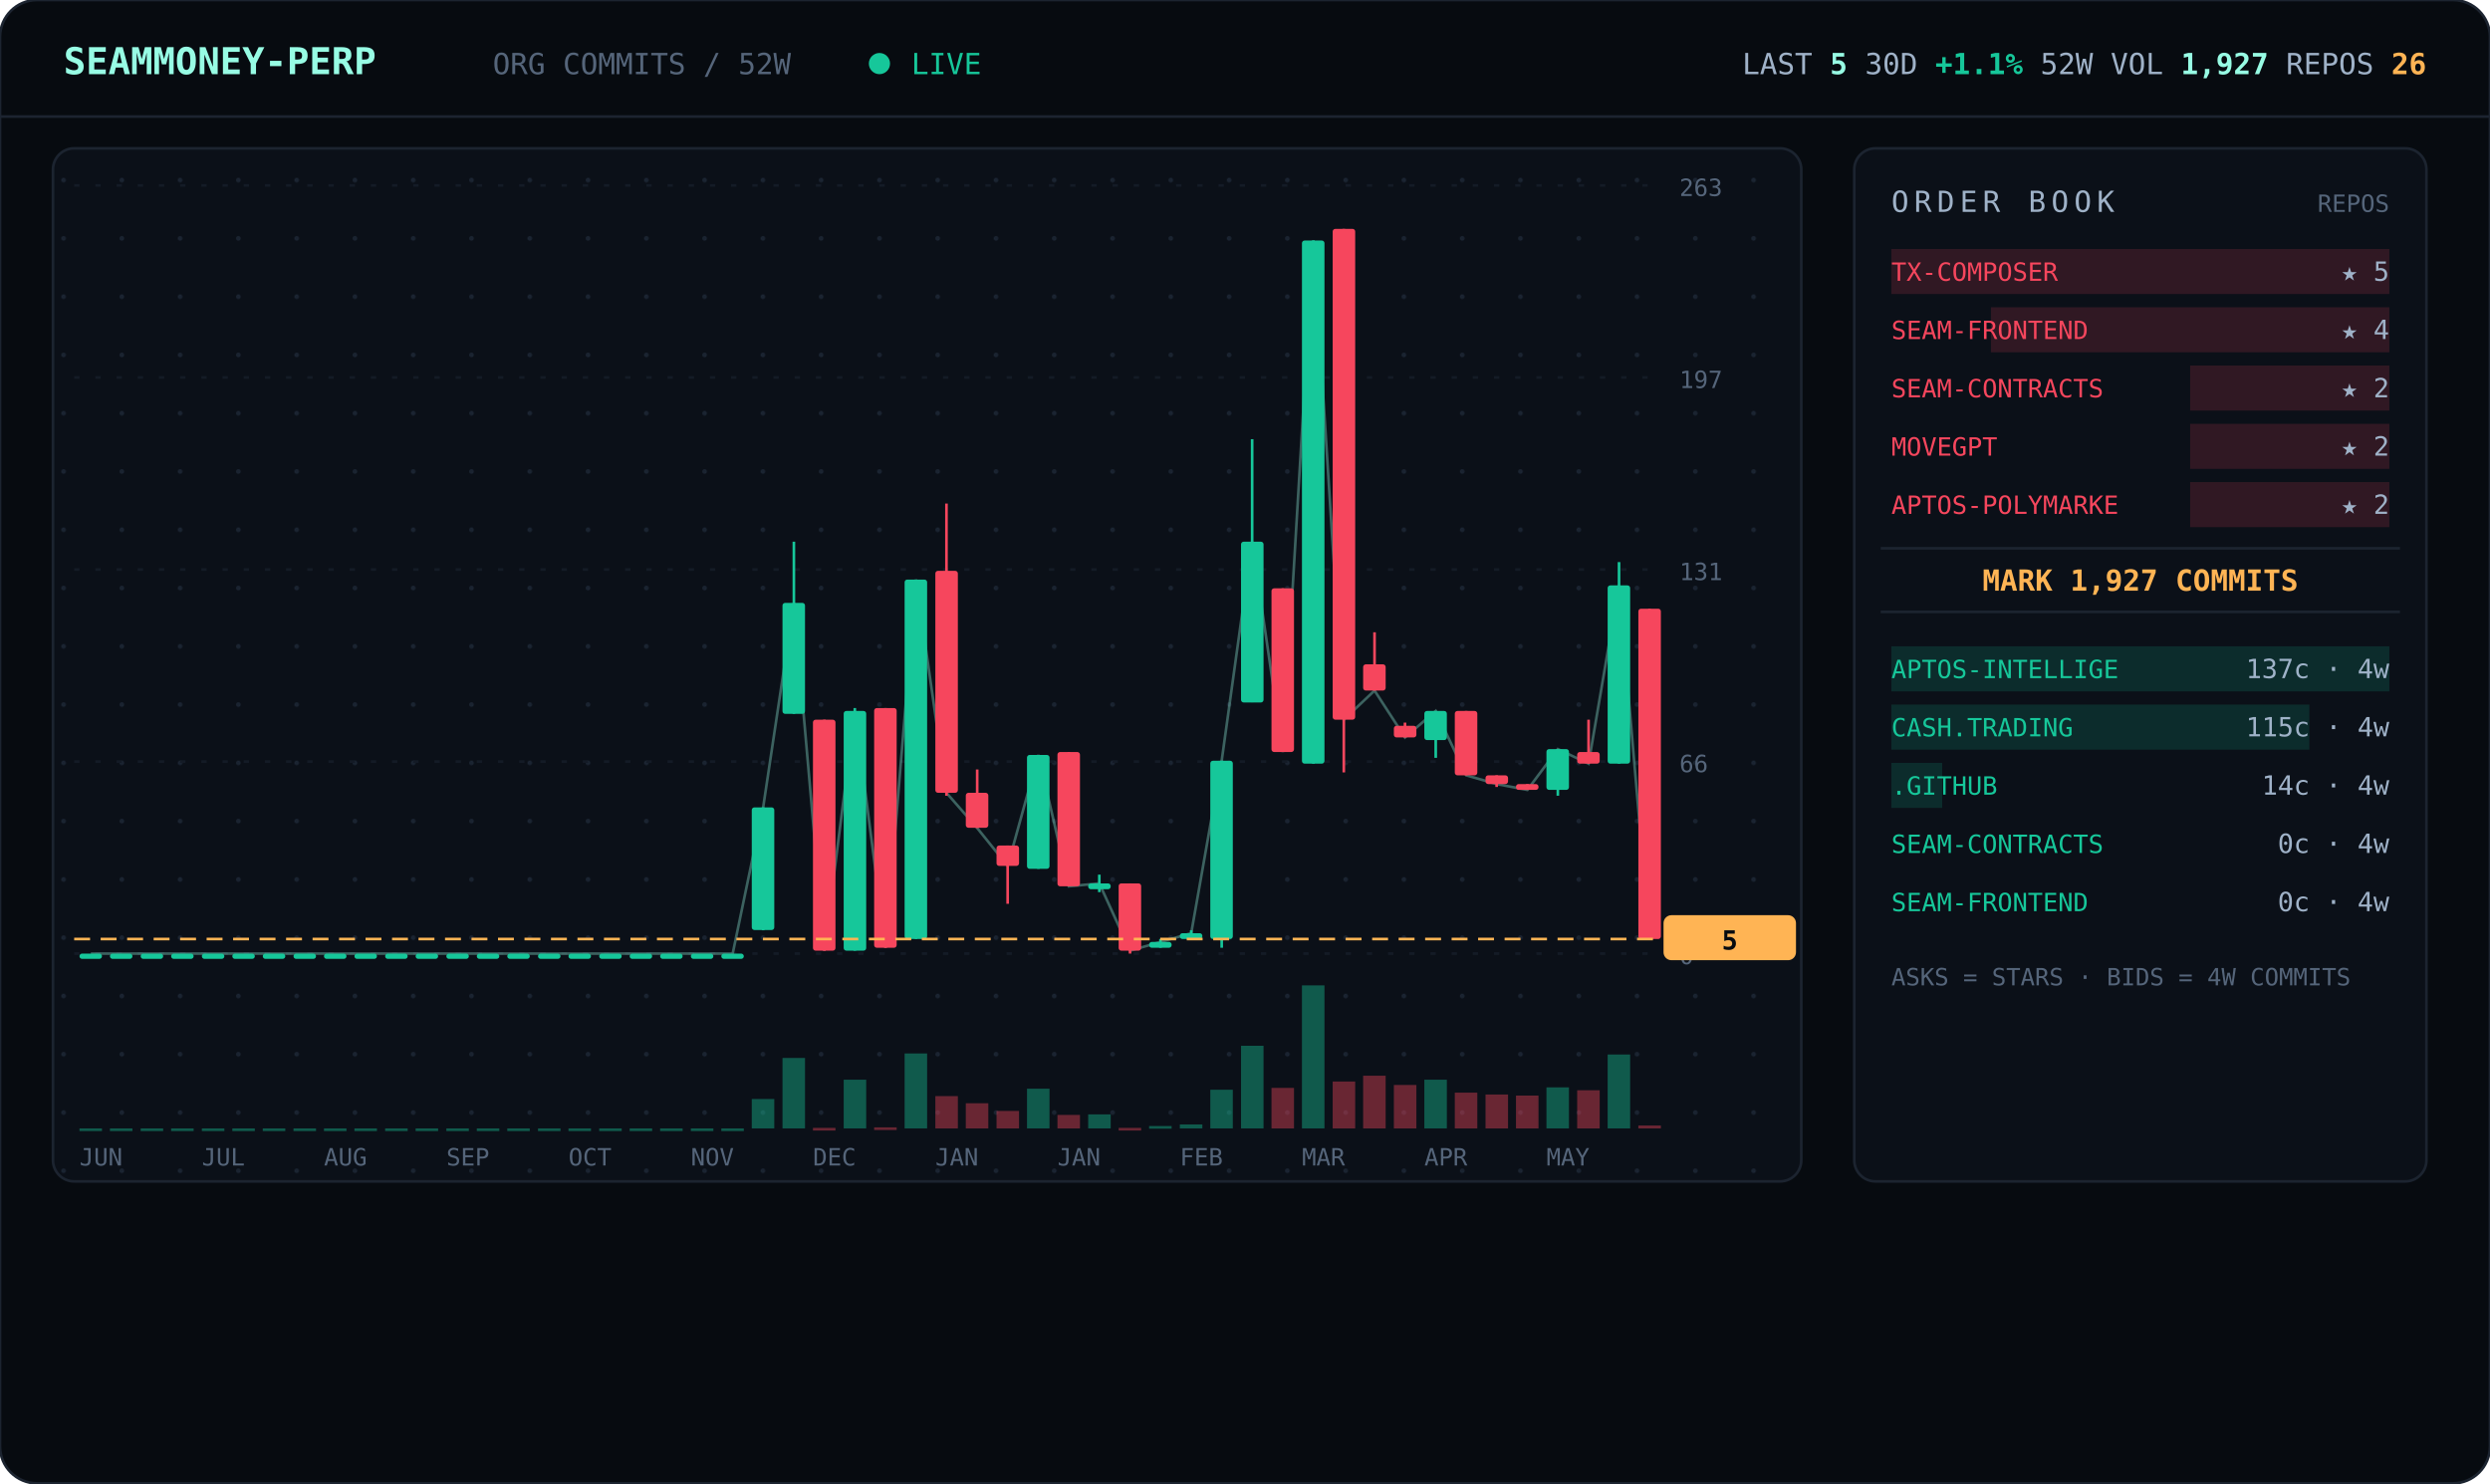
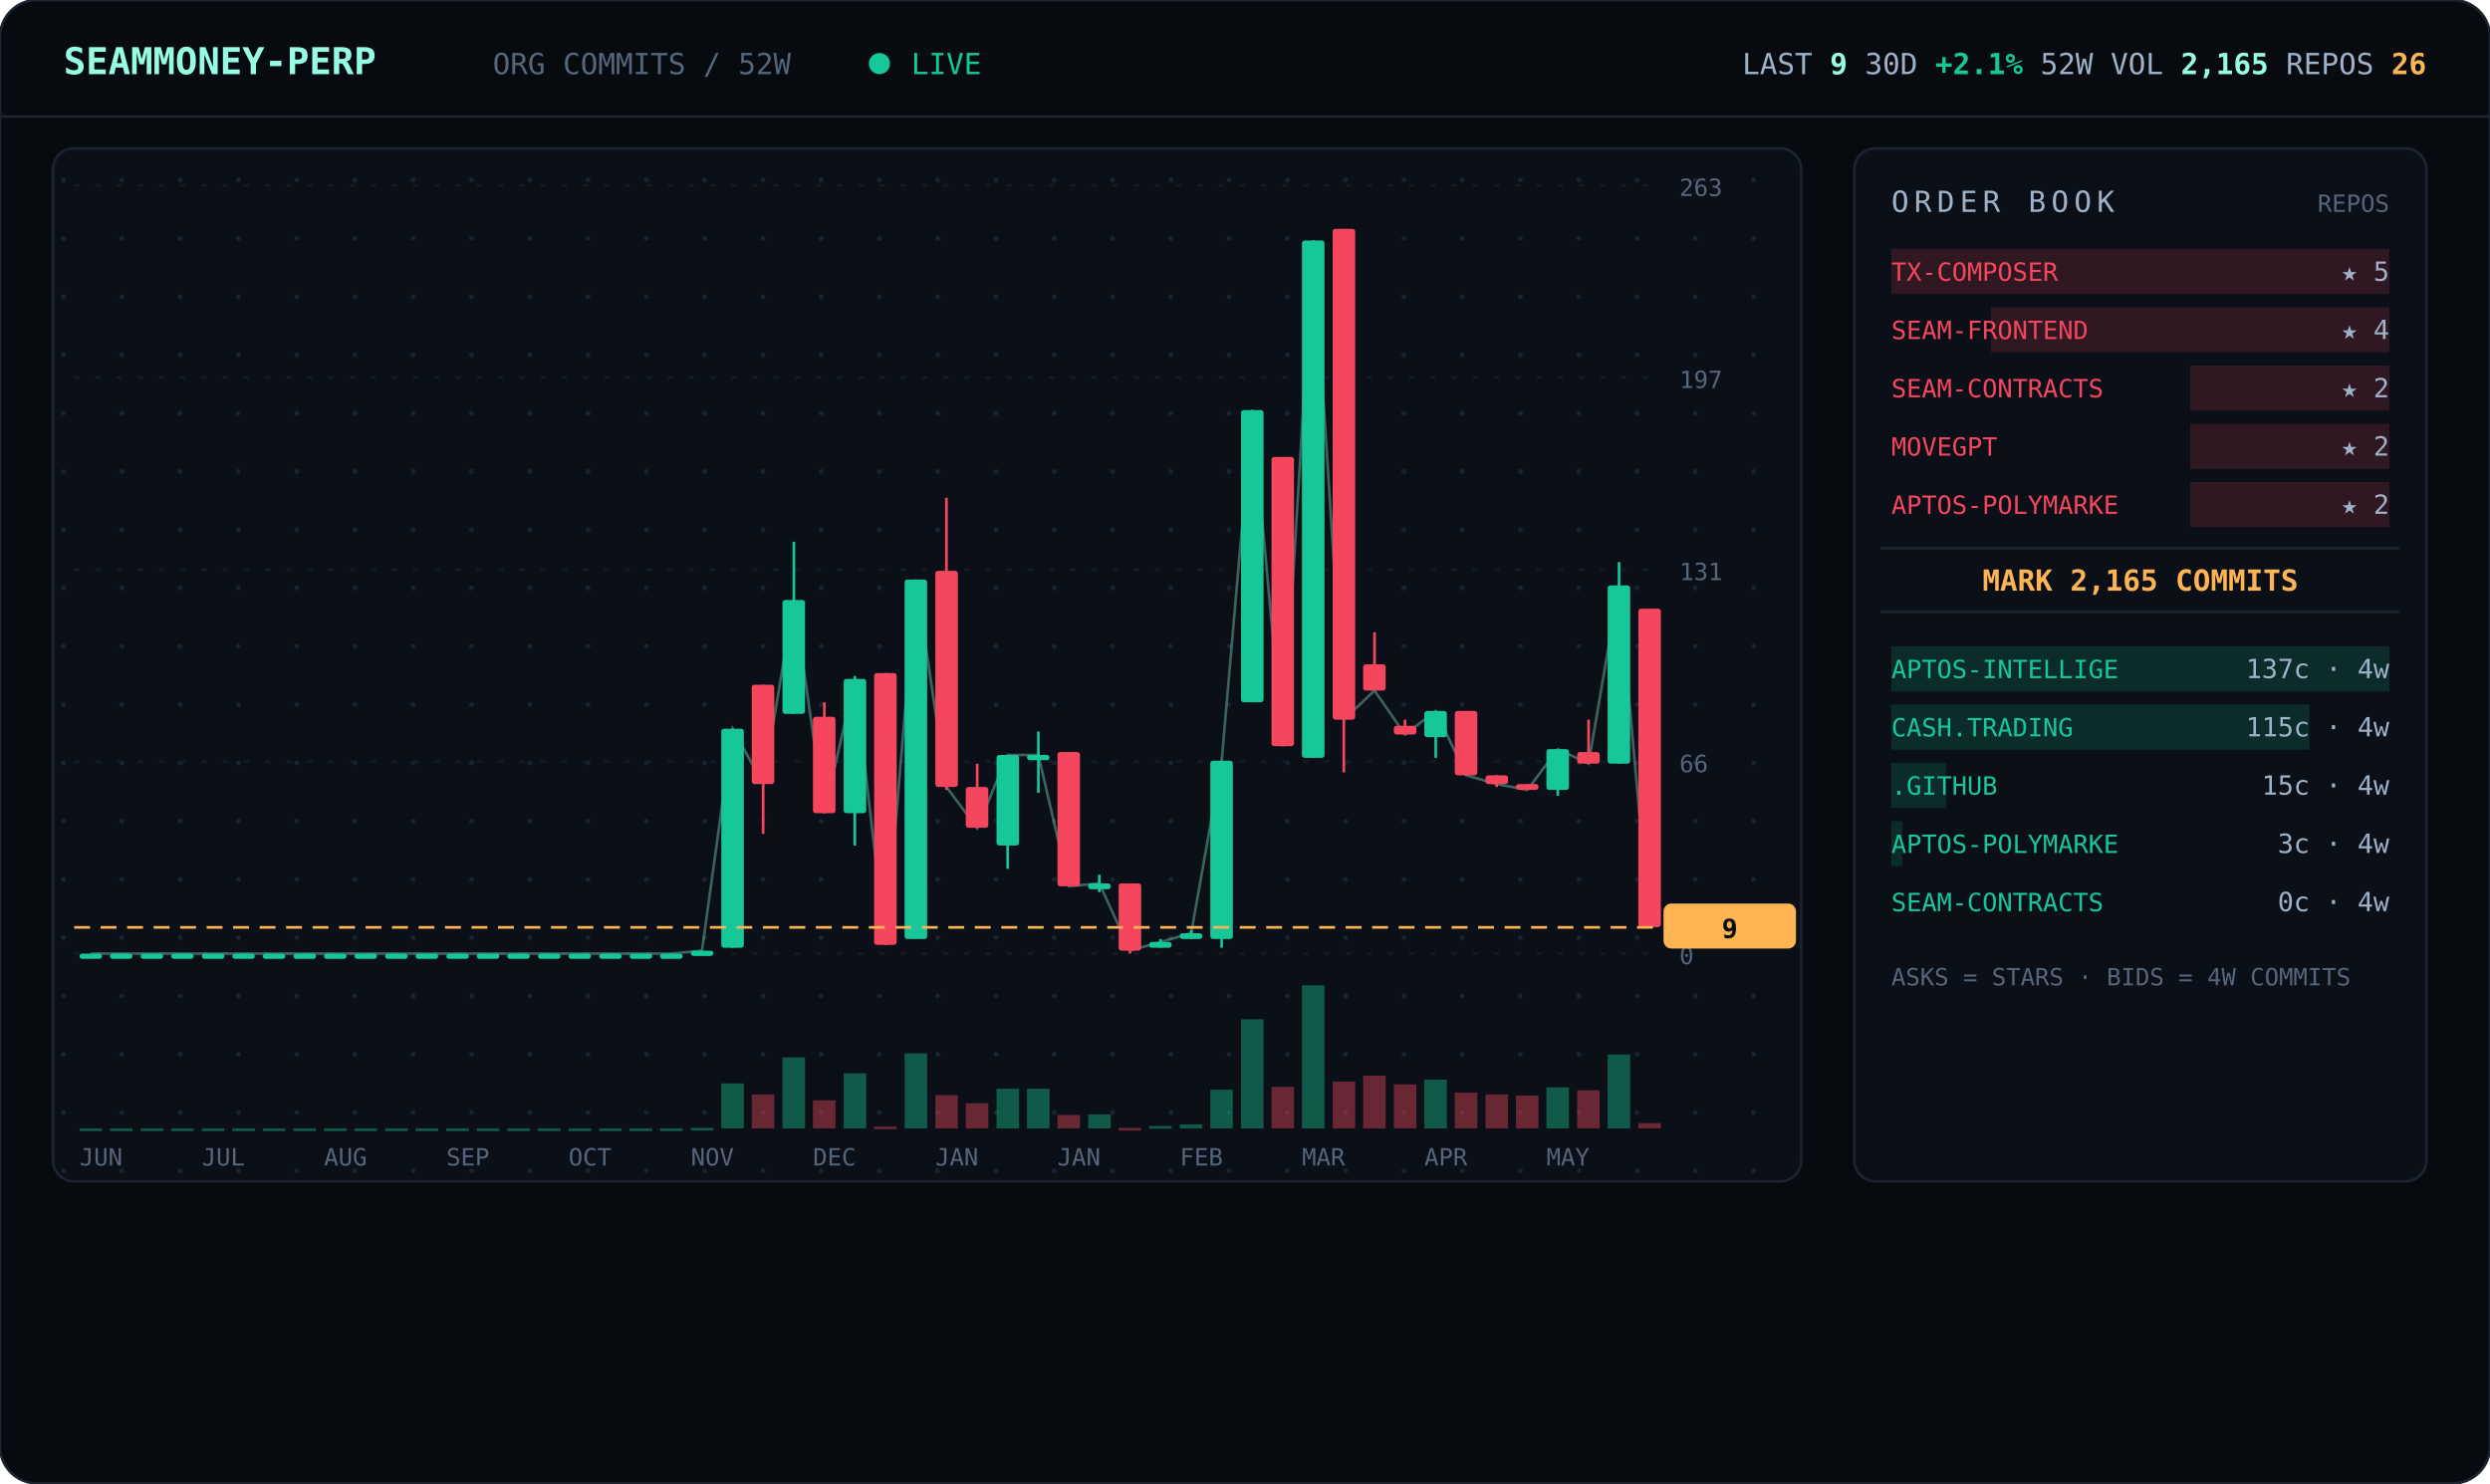
<svg xmlns="http://www.w3.org/2000/svg" viewBox="0 0 940 560" width="940" font-family="ui-monospace,'JetBrains Mono','SF Mono',Menlo,Consolas,monospace">
  <defs>
    <pattern id="dots" width="22" height="22" patternUnits="userSpaceOnUse">
      <circle cx="2" cy="2" r="0.9" fill="#1a2330" />
    </pattern>
  </defs>
  <rect width="940" height="560" rx="14" fill="#070b10" stroke="#1c2430" />
  <line x1="0" y1="44" x2="940" y2="44" stroke="#1c2430" />
  <text x="24" y="28" font-size="14" font-weight="700" fill="#97fce4">SEAMMONEY-PERP</text>
  <text x="186" y="28" font-size="11" fill="#55657a">ORG COMMITS / 52W</text>
  <circle cx="332" cy="24" r="4" fill="#16c79a">
    <animate attributeName="opacity" values="1;0.2;1" dur="2s" repeatCount="indefinite" />
  </circle>
  <text x="344" y="28" font-size="11" fill="#16c79a">LIVE</text>
-   <text x="916" y="28" text-anchor="end" font-size="11" fill="#9fb2c8">LAST <tspan fill="#97fce4" font-weight="700">5</tspan>   30D <tspan fill="#16c79a" font-weight="700">+1.1%</tspan>   52W VOL <tspan fill="#97fce4" font-weight="700">1,927</tspan>   REPOS <tspan fill="#ffb454" font-weight="700">26</tspan>
+   <text x="916" y="28" text-anchor="end" font-size="11" fill="#9fb2c8">LAST <tspan fill="#97fce4" font-weight="700">9</tspan>   30D <tspan fill="#16c79a" font-weight="700">+2.1%</tspan>   52W VOL <tspan fill="#97fce4" font-weight="700">2,165</tspan>   REPOS <tspan fill="#ffb454" font-weight="700">26</tspan>
  </text>
  <rect x="20" y="56" width="660" height="390" rx="8" fill="#0b1018" stroke="#1c2430" />
  <rect x="20" y="56" width="660" height="390" rx="8" fill="url(#dots)" />
  <line x1="28" y1="360.0" x2="624" y2="360.0" stroke="#141b26" stroke-dasharray="2 6" />
  <text x="634" y="364.0" font-size="9" fill="#55657a">0</text>
  <line x1="28" y1="287.5" x2="624" y2="287.5" stroke="#141b26" stroke-dasharray="2 6" />
  <text x="634" y="291.5" font-size="9" fill="#55657a">66</text>
  <line x1="28" y1="215.0" x2="624" y2="215.0" stroke="#141b26" stroke-dasharray="2 6" />
  <text x="634" y="219.0" font-size="9" fill="#55657a">131</text>
  <line x1="28" y1="142.5" x2="624" y2="142.5" stroke="#141b26" stroke-dasharray="2 6" />
  <text x="634" y="146.5" font-size="9" fill="#55657a">197</text>
  <line x1="28" y1="70.0" x2="624" y2="70.0" stroke="#141b26" stroke-dasharray="2 6" />
  <text x="634" y="74.0" font-size="9" fill="#55657a">263</text>
-   <polyline points="34.3,360.0 45.8,360.0 57.3,360.0 68.9,360.0 80.4,360.0 92.0,360.0 103.5,360.0 115.0,360.0 126.6,360.0 138.1,360.0 149.7,360.0 161.2,360.0 172.7,360.0 184.3,360.0 195.8,360.0 207.3,360.0 218.9,360.0 230.4,360.0 242.0,360.0 253.5,360.0 265.0,360.0 276.6,360.0 288.1,304.8 299.7,227.6 311.2,358.9 322.7,268.4 334.3,357.8 345.8,218.8 357.3,299.3 368.9,312.6 380.4,326.9 392.0,285.0 403.5,334.6 415.0,333.5 426.6,358.9 438.1,355.6 449.7,352.3 461.2,287.2 472.7,204.5 484.3,283.9 495.8,90.8 507.3,271.7 518.9,260.7 530.4,278.4 542.0,268.4 553.5,292.7 565.0,296.0 576.6,298.2 588.1,282.8 599.7,288.3 611.2,221.0 622.7,354.5" fill="none" stroke="#97fce4" stroke-width="1" opacity="0.35" />
+   <polyline points="34.3,360.0 45.8,360.0 57.3,360.0 68.9,360.0 80.4,360.0 92.0,360.0 103.5,360.0 115.0,360.0 126.6,360.0 138.1,360.0 149.7,360.0 161.2,360.0 172.7,360.0 184.3,360.0 195.8,360.0 207.3,360.0 218.9,360.0 230.4,360.0 242.0,360.0 253.5,360.0 265.0,358.9 276.6,275.1 288.1,296.0 299.7,226.5 311.2,307.0 322.7,256.3 334.3,356.7 345.8,218.8 357.3,297.1 368.9,312.6 380.4,285.0 392.0,285.0 403.5,334.6 415.0,333.5 426.6,358.9 438.1,355.6 449.7,352.3 461.2,287.2 472.7,154.8 484.3,281.7 495.8,90.8 507.3,271.7 518.9,260.7 530.4,277.3 542.0,268.4 553.5,292.7 565.0,296.0 576.6,298.2 588.1,282.8 599.7,288.3 611.2,221.0 622.7,350.1" fill="none" stroke="#97fce4" stroke-width="1" opacity="0.35" />
  <line x1="34.3" y1="360.0" x2="34.3" y2="360.0" stroke="#16c79a" />
  <rect x="30.0" y="360.0" width="8.5" height="2.0" rx="1" fill="#16c79a" />
  <rect x="30.0" y="426.0" width="8.5" height="1.0" fill="#16c79a" opacity="0.4" />
  <line x1="45.8" y1="360.0" x2="45.8" y2="360.0" stroke="#16c79a" />
  <rect x="41.5" y="360.0" width="8.5" height="2.0" rx="1" fill="#16c79a" />
  <rect x="41.5" y="426.0" width="8.5" height="1.0" fill="#16c79a" opacity="0.4" />
  <line x1="57.3" y1="360.0" x2="57.3" y2="360.0" stroke="#16c79a" />
  <rect x="53.1" y="360.0" width="8.5" height="2.0" rx="1" fill="#16c79a" />
  <rect x="53.1" y="426.0" width="8.5" height="1.0" fill="#16c79a" opacity="0.4" />
  <line x1="68.9" y1="360.0" x2="68.9" y2="360.0" stroke="#16c79a" />
  <rect x="64.6" y="360.0" width="8.5" height="2.0" rx="1" fill="#16c79a" />
  <rect x="64.6" y="426.0" width="8.5" height="1.0" fill="#16c79a" opacity="0.4" />
  <line x1="80.4" y1="360.0" x2="80.4" y2="360.0" stroke="#16c79a" />
  <rect x="76.2" y="360.0" width="8.5" height="2.0" rx="1" fill="#16c79a" />
  <rect x="76.2" y="426.0" width="8.5" height="1.0" fill="#16c79a" opacity="0.4" />
  <line x1="92.0" y1="360.0" x2="92.0" y2="360.0" stroke="#16c79a" />
  <rect x="87.7" y="360.0" width="8.5" height="2.0" rx="1" fill="#16c79a" />
  <rect x="87.7" y="426.0" width="8.5" height="1.0" fill="#16c79a" opacity="0.4" />
  <line x1="103.5" y1="360.0" x2="103.5" y2="360.0" stroke="#16c79a" />
  <rect x="99.2" y="360.0" width="8.5" height="2.0" rx="1" fill="#16c79a" />
  <rect x="99.2" y="426.0" width="8.5" height="1.0" fill="#16c79a" opacity="0.4" />
  <line x1="115.0" y1="360.0" x2="115.0" y2="360.0" stroke="#16c79a" />
  <rect x="110.8" y="360.0" width="8.5" height="2.0" rx="1" fill="#16c79a" />
  <rect x="110.8" y="426.0" width="8.5" height="1.0" fill="#16c79a" opacity="0.4" />
  <line x1="126.6" y1="360.0" x2="126.6" y2="360.0" stroke="#16c79a" />
  <rect x="122.3" y="360.0" width="8.5" height="2.0" rx="1" fill="#16c79a" />
  <rect x="122.3" y="426.0" width="8.5" height="1.0" fill="#16c79a" opacity="0.4" />
  <line x1="138.1" y1="360.0" x2="138.1" y2="360.0" stroke="#16c79a" />
  <rect x="133.8" y="360.0" width="8.5" height="2.0" rx="1" fill="#16c79a" />
  <rect x="133.8" y="426.0" width="8.5" height="1.0" fill="#16c79a" opacity="0.4" />
  <line x1="149.7" y1="360.0" x2="149.7" y2="360.0" stroke="#16c79a" />
  <rect x="145.4" y="360.0" width="8.5" height="2.0" rx="1" fill="#16c79a" />
  <rect x="145.4" y="426.0" width="8.5" height="1.0" fill="#16c79a" opacity="0.4" />
  <line x1="161.2" y1="360.0" x2="161.2" y2="360.0" stroke="#16c79a" />
  <rect x="156.9" y="360.0" width="8.5" height="2.0" rx="1" fill="#16c79a" />
  <rect x="156.9" y="426.0" width="8.5" height="1.0" fill="#16c79a" opacity="0.4" />
  <line x1="172.7" y1="360.0" x2="172.7" y2="360.0" stroke="#16c79a" />
  <rect x="168.5" y="360.0" width="8.5" height="2.0" rx="1" fill="#16c79a" />
  <rect x="168.5" y="426.0" width="8.5" height="1.0" fill="#16c79a" opacity="0.4" />
  <line x1="184.3" y1="360.0" x2="184.3" y2="360.0" stroke="#16c79a" />
  <rect x="180.0" y="360.0" width="8.5" height="2.0" rx="1" fill="#16c79a" />
  <rect x="180.0" y="426.0" width="8.5" height="1.0" fill="#16c79a" opacity="0.4" />
  <line x1="195.8" y1="360.0" x2="195.8" y2="360.0" stroke="#16c79a" />
  <rect x="191.5" y="360.0" width="8.5" height="2.0" rx="1" fill="#16c79a" />
  <rect x="191.5" y="426.0" width="8.5" height="1.0" fill="#16c79a" opacity="0.4" />
  <line x1="207.3" y1="360.0" x2="207.3" y2="360.0" stroke="#16c79a" />
  <rect x="203.1" y="360.0" width="8.5" height="2.0" rx="1" fill="#16c79a" />
  <rect x="203.1" y="426.0" width="8.5" height="1.0" fill="#16c79a" opacity="0.4" />
  <line x1="218.9" y1="360.0" x2="218.9" y2="360.0" stroke="#16c79a" />
  <rect x="214.6" y="360.0" width="8.5" height="2.0" rx="1" fill="#16c79a" />
  <rect x="214.6" y="426.0" width="8.5" height="1.0" fill="#16c79a" opacity="0.4" />
  <line x1="230.4" y1="360.0" x2="230.4" y2="360.0" stroke="#16c79a" />
  <rect x="226.2" y="360.0" width="8.5" height="2.0" rx="1" fill="#16c79a" />
  <rect x="226.2" y="426.0" width="8.5" height="1.0" fill="#16c79a" opacity="0.4" />
  <line x1="242.0" y1="360.0" x2="242.0" y2="360.0" stroke="#16c79a" />
  <rect x="237.7" y="360.0" width="8.5" height="2.0" rx="1" fill="#16c79a" />
  <rect x="237.7" y="426.0" width="8.5" height="1.0" fill="#16c79a" opacity="0.4" />
  <line x1="253.5" y1="360.0" x2="253.5" y2="360.0" stroke="#16c79a" />
  <rect x="249.2" y="360.0" width="8.5" height="2.0" rx="1" fill="#16c79a" />
  <rect x="249.2" y="426.0" width="8.5" height="1.0" fill="#16c79a" opacity="0.4" />
-   <line x1="265.0" y1="360.0" x2="265.0" y2="360.0" stroke="#16c79a" />
-   <rect x="260.8" y="360.0" width="8.5" height="2.0" rx="1" fill="#16c79a" />
-   <rect x="260.8" y="426.0" width="8.5" height="1.0" fill="#16c79a" opacity="0.4" />
-   <line x1="276.6" y1="360.0" x2="276.6" y2="360.0" stroke="#16c79a" />
-   <rect x="272.3" y="360.0" width="8.5" height="2.0" rx="1" fill="#16c79a" />
-   <rect x="272.3" y="426.0" width="8.5" height="1.0" fill="#16c79a" opacity="0.4" />
-   <line x1="288.1" y1="304.8" x2="288.1" y2="351.2" stroke="#16c79a" />
-   <rect x="283.8" y="304.8" width="8.5" height="46.3" rx="1" fill="#16c79a" />
-   <rect x="283.8" y="414.9" width="8.5" height="11.1" fill="#16c79a" opacity="0.4" />
+   <line x1="265.0" y1="358.9" x2="265.0" y2="360.0" stroke="#16c79a" />
+   <rect x="260.8" y="358.9" width="8.5" height="2.0" rx="1" fill="#16c79a" />
+   <rect x="260.8" y="425.8" width="8.5" height="1.0" fill="#16c79a" opacity="0.4" />
+   <line x1="276.6" y1="275.1" x2="276.6" y2="357.8" stroke="#16c79a" />
+   <rect x="272.3" y="275.1" width="8.5" height="82.7" rx="1" fill="#16c79a" />
+   <rect x="272.3" y="409.0" width="8.5" height="17.0" fill="#16c79a" opacity="0.4" />
+   <line x1="288.1" y1="258.5" x2="288.1" y2="314.8" stroke="#f6465d" />
+   <rect x="283.8" y="258.5" width="8.5" height="37.5" rx="1" fill="#f6465d" />
+   <rect x="283.8" y="413.2" width="8.5" height="12.8" fill="#f6465d" opacity="0.4" />
  <line x1="299.7" y1="204.5" x2="299.7" y2="269.5" stroke="#16c79a" />
-   <rect x="295.4" y="227.6" width="8.5" height="41.9" rx="1" fill="#16c79a" />
-   <rect x="295.4" y="399.4" width="8.5" height="26.6" fill="#16c79a" opacity="0.4" />
-   <line x1="311.2" y1="271.7" x2="311.2" y2="358.9" stroke="#f6465d" />
-   <rect x="306.9" y="271.7" width="8.5" height="87.2" rx="1" fill="#f6465d" />
-   <rect x="306.9" y="425.8" width="8.5" height="1.0" fill="#f6465d" opacity="0.4" />
-   <line x1="322.7" y1="267.3" x2="322.7" y2="358.9" stroke="#16c79a" />
-   <rect x="318.5" y="268.4" width="8.5" height="90.5" rx="1" fill="#16c79a" />
-   <rect x="318.5" y="407.6" width="8.5" height="18.4" fill="#16c79a" opacity="0.4" />
-   <line x1="334.3" y1="267.3" x2="334.3" y2="357.8" stroke="#f6465d" />
-   <rect x="330.0" y="267.3" width="8.5" height="90.5" rx="1" fill="#f6465d" />
-   <rect x="330.0" y="425.6" width="8.5" height="1.0" fill="#f6465d" opacity="0.4" />
+   <rect x="295.4" y="226.5" width="8.5" height="43.0" rx="1" fill="#16c79a" />
+   <rect x="295.4" y="399.2" width="8.5" height="26.8" fill="#16c79a" opacity="0.4" />
+   <line x1="311.2" y1="265.1" x2="311.2" y2="307.0" stroke="#f6465d" />
+   <rect x="306.9" y="270.6" width="8.5" height="36.4" rx="1" fill="#f6465d" />
+   <rect x="306.9" y="415.4" width="8.5" height="10.6" fill="#f6465d" opacity="0.4" />
+   <line x1="322.7" y1="255.2" x2="322.7" y2="319.2" stroke="#16c79a" />
+   <rect x="318.5" y="256.3" width="8.5" height="50.7" rx="1" fill="#16c79a" />
+   <rect x="318.5" y="405.2" width="8.5" height="20.8" fill="#16c79a" opacity="0.4" />
+   <line x1="334.3" y1="254.1" x2="334.3" y2="356.7" stroke="#f6465d" />
+   <rect x="330.0" y="254.1" width="8.5" height="102.6" rx="1" fill="#f6465d" />
+   <rect x="330.0" y="425.3" width="8.5" height="1.0" fill="#f6465d" opacity="0.4" />
  <line x1="345.8" y1="218.8" x2="345.8" y2="354.5" stroke="#16c79a" />
  <rect x="341.5" y="218.8" width="8.5" height="135.7" rx="1" fill="#16c79a" />
  <rect x="341.5" y="397.7" width="8.5" height="28.3" fill="#16c79a" opacity="0.4" />
-   <line x1="357.3" y1="190.1" x2="357.3" y2="300.4" stroke="#f6465d" />
-   <rect x="353.1" y="215.5" width="8.5" height="83.8" rx="1" fill="#f6465d" />
-   <rect x="353.1" y="413.8" width="8.5" height="12.2" fill="#f6465d" opacity="0.4" />
-   <line x1="368.9" y1="290.5" x2="368.9" y2="312.6" stroke="#f6465d" />
-   <rect x="364.6" y="299.3" width="8.5" height="13.2" rx="1" fill="#f6465d" />
+   <line x1="357.3" y1="187.9" x2="357.3" y2="298.2" stroke="#f6465d" />
+   <rect x="353.1" y="215.5" width="8.5" height="81.6" rx="1" fill="#f6465d" />
+   <rect x="353.1" y="413.4" width="8.5" height="12.6" fill="#f6465d" opacity="0.4" />
+   <line x1="368.9" y1="288.3" x2="368.9" y2="312.6" stroke="#f6465d" />
+   <rect x="364.6" y="297.1" width="8.5" height="15.4" rx="1" fill="#f6465d" />
  <rect x="364.6" y="416.5" width="8.5" height="9.5" fill="#f6465d" opacity="0.4" />
-   <line x1="380.4" y1="319.2" x2="380.4" y2="341.2" stroke="#f6465d" />
-   <rect x="376.2" y="319.2" width="8.5" height="7.7" rx="1" fill="#f6465d" />
-   <rect x="376.2" y="419.4" width="8.5" height="6.6" fill="#f6465d" opacity="0.4" />
-   <line x1="392.0" y1="285.0" x2="392.0" y2="328.0" stroke="#16c79a" />
-   <rect x="387.7" y="285.0" width="8.5" height="43.0" rx="1" fill="#16c79a" />
+   <line x1="380.4" y1="285.0" x2="380.4" y2="328.0" stroke="#16c79a" />
+   <rect x="376.2" y="285.0" width="8.5" height="34.2" rx="1" fill="#16c79a" />
+   <rect x="376.2" y="411.0" width="8.5" height="15.0" fill="#16c79a" opacity="0.4" />
+   <line x1="392.0" y1="276.2" x2="392.0" y2="299.3" stroke="#16c79a" />
+   <rect x="387.7" y="285.0" width="8.5" height="2.0" rx="1" fill="#16c79a" />
  <rect x="387.7" y="411.0" width="8.5" height="15.0" fill="#16c79a" opacity="0.4" />
  <line x1="403.5" y1="283.9" x2="403.5" y2="334.6" stroke="#f6465d" />
  <rect x="399.2" y="283.9" width="8.5" height="50.7" rx="1" fill="#f6465d" />
  <rect x="399.2" y="420.9" width="8.5" height="5.1" fill="#f6465d" opacity="0.4" />
  <line x1="415.0" y1="330.2" x2="415.0" y2="336.8" stroke="#16c79a" />
  <rect x="410.8" y="333.5" width="8.5" height="2.2" rx="1" fill="#16c79a" />
  <rect x="410.8" y="420.7" width="8.5" height="5.3" fill="#16c79a" opacity="0.4" />
  <line x1="426.6" y1="333.5" x2="426.6" y2="360.0" stroke="#f6465d" />
  <rect x="422.3" y="333.5" width="8.5" height="25.4" rx="1" fill="#f6465d" />
  <rect x="422.3" y="425.8" width="8.5" height="1.0" fill="#f6465d" opacity="0.4" />
  <line x1="438.1" y1="354.5" x2="438.1" y2="357.8" stroke="#16c79a" />
  <rect x="433.8" y="355.6" width="8.5" height="2.2" rx="1" fill="#16c79a" />
  <rect x="433.8" y="425.1" width="8.5" height="1.0" fill="#16c79a" opacity="0.4" />
  <line x1="449.7" y1="351.2" x2="449.7" y2="354.5" stroke="#16c79a" />
  <rect x="445.4" y="352.3" width="8.5" height="2.2" rx="1" fill="#16c79a" />
  <rect x="445.4" y="424.5" width="8.5" height="1.5" fill="#16c79a" opacity="0.4" />
  <line x1="461.2" y1="287.2" x2="461.2" y2="357.8" stroke="#16c79a" />
  <rect x="456.9" y="287.2" width="8.5" height="67.3" rx="1" fill="#16c79a" />
  <rect x="456.9" y="411.4" width="8.5" height="14.6" fill="#16c79a" opacity="0.4" />
-   <line x1="472.7" y1="165.8" x2="472.7" y2="265.1" stroke="#16c79a" />
-   <rect x="468.5" y="204.5" width="8.5" height="60.7" rx="1" fill="#16c79a" />
-   <rect x="468.5" y="394.8" width="8.5" height="31.2" fill="#16c79a" opacity="0.4" />
-   <line x1="484.3" y1="222.1" x2="484.3" y2="283.9" stroke="#f6465d" />
-   <rect x="480.0" y="222.1" width="8.5" height="61.8" rx="1" fill="#f6465d" />
-   <rect x="480.0" y="410.7" width="8.5" height="15.3" fill="#f6465d" opacity="0.4" />
-   <line x1="495.8" y1="90.8" x2="495.8" y2="288.3" stroke="#16c79a" />
-   <rect x="491.5" y="90.8" width="8.5" height="197.5" rx="1" fill="#16c79a" />
+   <line x1="472.7" y1="154.8" x2="472.7" y2="265.1" stroke="#16c79a" />
+   <rect x="468.5" y="154.8" width="8.5" height="110.3" rx="1" fill="#16c79a" />
+   <rect x="468.5" y="384.8" width="8.5" height="41.2" fill="#16c79a" opacity="0.4" />
+   <line x1="484.3" y1="172.5" x2="484.3" y2="281.7" stroke="#f6465d" />
+   <rect x="480.0" y="172.5" width="8.5" height="109.2" rx="1" fill="#f6465d" />
+   <rect x="480.0" y="410.3" width="8.5" height="15.7" fill="#f6465d" opacity="0.4" />
+   <line x1="495.8" y1="90.8" x2="495.8" y2="286.1" stroke="#16c79a" />
+   <rect x="491.5" y="90.8" width="8.5" height="195.3" rx="1" fill="#16c79a" />
  <rect x="491.5" y="372.0" width="8.5" height="54.0" fill="#16c79a" opacity="0.4" />
  <line x1="507.3" y1="86.4" x2="507.3" y2="291.6" stroke="#f6465d" />
  <rect x="503.1" y="86.4" width="8.5" height="185.3" rx="1" fill="#f6465d" />
  <rect x="503.1" y="408.3" width="8.5" height="17.7" fill="#f6465d" opacity="0.4" />
  <line x1="518.9" y1="238.7" x2="518.9" y2="260.7" stroke="#f6465d" />
  <rect x="514.6" y="250.8" width="8.5" height="9.9" rx="1" fill="#f6465d" />
  <rect x="514.6" y="406.1" width="8.5" height="19.9" fill="#f6465d" opacity="0.4" />
-   <line x1="530.4" y1="272.8" x2="530.4" y2="278.4" stroke="#f6465d" />
-   <rect x="526.2" y="274.0" width="8.5" height="4.4" rx="1" fill="#f6465d" />
-   <rect x="526.2" y="409.6" width="8.5" height="16.4" fill="#f6465d" opacity="0.4" />
+   <line x1="530.4" y1="271.7" x2="530.4" y2="277.3" stroke="#f6465d" />
+   <rect x="526.2" y="274.0" width="8.5" height="3.3" rx="1" fill="#f6465d" />
+   <rect x="526.2" y="409.4" width="8.5" height="16.6" fill="#f6465d" opacity="0.4" />
  <line x1="542.0" y1="268.4" x2="542.0" y2="286.1" stroke="#16c79a" />
-   <rect x="537.7" y="268.4" width="8.5" height="11.0" rx="1" fill="#16c79a" />
+   <rect x="537.7" y="268.4" width="8.5" height="9.9" rx="1" fill="#16c79a" />
  <rect x="537.7" y="407.6" width="8.5" height="18.4" fill="#16c79a" opacity="0.4" />
  <line x1="553.5" y1="268.4" x2="553.5" y2="292.7" stroke="#f6465d" />
  <rect x="549.2" y="268.4" width="8.5" height="24.3" rx="1" fill="#f6465d" />
  <rect x="549.2" y="412.5" width="8.5" height="13.5" fill="#f6465d" opacity="0.4" />
  <line x1="565.0" y1="292.7" x2="565.0" y2="297.1" stroke="#f6465d" />
  <rect x="560.8" y="292.7" width="8.5" height="3.3" rx="1" fill="#f6465d" />
  <rect x="560.8" y="413.2" width="8.5" height="12.8" fill="#f6465d" opacity="0.4" />
  <line x1="576.6" y1="296.0" x2="576.6" y2="298.2" stroke="#f6465d" />
  <rect x="572.3" y="296.0" width="8.5" height="2.2" rx="1" fill="#f6465d" />
  <rect x="572.3" y="413.6" width="8.5" height="12.4" fill="#f6465d" opacity="0.4" />
  <line x1="588.1" y1="282.8" x2="588.1" y2="300.4" stroke="#16c79a" />
  <rect x="583.8" y="282.8" width="8.5" height="15.4" rx="1" fill="#16c79a" />
  <rect x="583.8" y="410.5" width="8.5" height="15.5" fill="#16c79a" opacity="0.4" />
  <line x1="599.7" y1="271.7" x2="599.7" y2="288.3" stroke="#f6465d" />
  <rect x="595.4" y="283.9" width="8.5" height="4.4" rx="1" fill="#f6465d" />
  <rect x="595.4" y="411.6" width="8.5" height="14.4" fill="#f6465d" opacity="0.4" />
  <line x1="611.2" y1="212.2" x2="611.2" y2="288.3" stroke="#16c79a" />
  <rect x="606.9" y="221.0" width="8.5" height="67.3" rx="1" fill="#16c79a" />
  <rect x="606.9" y="398.1" width="8.5" height="27.9" fill="#16c79a" opacity="0.4" />
-   <line x1="622.7" y1="229.8" x2="622.7" y2="354.5" stroke="#f6465d" />
-   <rect x="618.5" y="229.8" width="8.5" height="124.7" rx="1" fill="#f6465d" />
-   <rect x="618.5" y="424.9" width="8.5" height="1.1" fill="#f6465d" opacity="0.4" />
-   <line x1="28" y1="354.5" x2="624" y2="354.5" stroke="#ffb454" stroke-dasharray="6 4" />
-   <rect x="628" y="345.5" width="50" height="17" rx="3" fill="#ffb454" />
-   <text x="653" y="358.5" text-anchor="middle" font-size="10" font-weight="700" fill="#070b10">5</text>
+   <line x1="622.7" y1="229.8" x2="622.7" y2="350.1" stroke="#f6465d" />
+   <rect x="618.5" y="229.8" width="8.5" height="120.2" rx="1" fill="#f6465d" />
+   <rect x="618.5" y="424.0" width="8.5" height="2.0" fill="#f6465d" opacity="0.4" />
+   <line x1="28" y1="350.1" x2="624" y2="350.1" stroke="#ffb454" stroke-dasharray="6 4" />
+   <rect x="628" y="341.1" width="50" height="17" rx="3" fill="#ffb454" />
+   <text x="653" y="354.1" text-anchor="middle" font-size="10" font-weight="700" fill="#070b10">9</text>
  <text x="30.0" y="440" font-size="9" fill="#55657a">JUN</text>
  <text x="76.2" y="440" font-size="9" fill="#55657a">JUL</text>
  <text x="122.3" y="440" font-size="9" fill="#55657a">AUG</text>
  <text x="168.5" y="440" font-size="9" fill="#55657a">SEP</text>
  <text x="214.6" y="440" font-size="9" fill="#55657a">OCT</text>
  <text x="260.8" y="440" font-size="9" fill="#55657a">NOV</text>
  <text x="306.9" y="440" font-size="9" fill="#55657a">DEC</text>
  <text x="353.1" y="440" font-size="9" fill="#55657a">JAN</text>
  <text x="399.2" y="440" font-size="9" fill="#55657a">JAN</text>
  <text x="445.4" y="440" font-size="9" fill="#55657a">FEB</text>
  <text x="491.5" y="440" font-size="9" fill="#55657a">MAR</text>
  <text x="537.7" y="440" font-size="9" fill="#55657a">APR</text>
  <text x="583.8" y="440" font-size="9" fill="#55657a">MAY</text>
  <rect x="700" y="56" width="216" height="390" rx="8" fill="#0b1018" stroke="#1c2430" />
  <text x="714" y="80" font-size="11" letter-spacing="2" fill="#9fb2c8">ORDER BOOK</text>
  <text x="902" y="80" text-anchor="end" font-size="9" fill="#55657a">REPOS</text>
  <rect x="714.0" y="94" width="188.0" height="17" fill="#f6465d" opacity="0.16" />
  <text x="714" y="106" font-size="9.5" fill="#f6465d">TX-COMPOSER</text>
  <text x="902" y="106" text-anchor="end" font-size="10" fill="#9fb2c8">★ 5</text>
  <rect x="751.6" y="116" width="150.4" height="17" fill="#f6465d" opacity="0.16" />
  <text x="714" y="128" font-size="9.5" fill="#f6465d">SEAM-FRONTEND</text>
  <text x="902" y="128" text-anchor="end" font-size="10" fill="#9fb2c8">★ 4</text>
  <rect x="826.8" y="138" width="75.2" height="17" fill="#f6465d" opacity="0.16" />
  <text x="714" y="150" font-size="9.5" fill="#f6465d">SEAM-CONTRACTS</text>
  <text x="902" y="150" text-anchor="end" font-size="10" fill="#9fb2c8">★ 2</text>
  <rect x="826.8" y="160" width="75.2" height="17" fill="#f6465d" opacity="0.16" />
  <text x="714" y="172" font-size="9.5" fill="#f6465d">MOVEGPT</text>
  <text x="902" y="172" text-anchor="end" font-size="10" fill="#9fb2c8">★ 2</text>
  <rect x="826.8" y="182" width="75.2" height="17" fill="#f6465d" opacity="0.16" />
  <text x="714" y="194" font-size="9.5" fill="#f6465d">APTOS-POLYMARKE</text>
  <text x="902" y="194" text-anchor="end" font-size="10" fill="#9fb2c8">★ 2</text>
  <line x1="710" y1="207" x2="906" y2="207" stroke="#1c2430" />
-   <text x="808.0" y="223" text-anchor="middle" font-size="11" font-weight="700" fill="#ffb454">MARK 1,927 COMMITS</text>
+   <text x="808.0" y="223" text-anchor="middle" font-size="11" font-weight="700" fill="#ffb454">MARK 2,165 COMMITS</text>
  <line x1="710" y1="231" x2="906" y2="231" stroke="#1c2430" />
  <rect x="714" y="244" width="188.0" height="17" fill="#16c79a" opacity="0.16" />
  <text x="714" y="256" font-size="9.5" fill="#16c79a">APTOS-INTELLIGE</text>
  <text x="902" y="256" text-anchor="end" font-size="10" fill="#9fb2c8">137c · 4w</text>
  <rect x="714" y="266" width="157.8" height="17" fill="#16c79a" opacity="0.16" />
  <text x="714" y="278" font-size="9.5" fill="#16c79a">CASH.TRADING</text>
  <text x="902" y="278" text-anchor="end" font-size="10" fill="#9fb2c8">115c · 4w</text>
-   <rect x="714" y="288" width="19.2" height="17" fill="#16c79a" opacity="0.16" />
+   <rect x="714" y="288" width="20.6" height="17" fill="#16c79a" opacity="0.16" />
  <text x="714" y="300" font-size="9.5" fill="#16c79a">.GITHUB</text>
-   <text x="902" y="300" text-anchor="end" font-size="10" fill="#9fb2c8">14c · 4w</text>
-   <rect x="714" y="310" width="0.0" height="17" fill="#16c79a" opacity="0.16" />
-   <text x="714" y="322" font-size="9.5" fill="#16c79a">SEAM-CONTRACTS</text>
-   <text x="902" y="322" text-anchor="end" font-size="10" fill="#9fb2c8">0c · 4w</text>
+   <text x="902" y="300" text-anchor="end" font-size="10" fill="#9fb2c8">15c · 4w</text>
+   <rect x="714" y="310" width="4.1" height="17" fill="#16c79a" opacity="0.16" />
+   <text x="714" y="322" font-size="9.5" fill="#16c79a">APTOS-POLYMARKE</text>
+   <text x="902" y="322" text-anchor="end" font-size="10" fill="#9fb2c8">3c · 4w</text>
  <rect x="714" y="332" width="0.0" height="17" fill="#16c79a" opacity="0.16" />
-   <text x="714" y="344" font-size="9.5" fill="#16c79a">SEAM-FRONTEND</text>
+   <text x="714" y="344" font-size="9.5" fill="#16c79a">SEAM-CONTRACTS</text>
  <text x="902" y="344" text-anchor="end" font-size="10" fill="#9fb2c8">0c · 4w</text>
  <text x="714" y="372" font-size="9" fill="#55657a">ASKS = STARS · BIDS = 4W COMMITS</text>
</svg>
